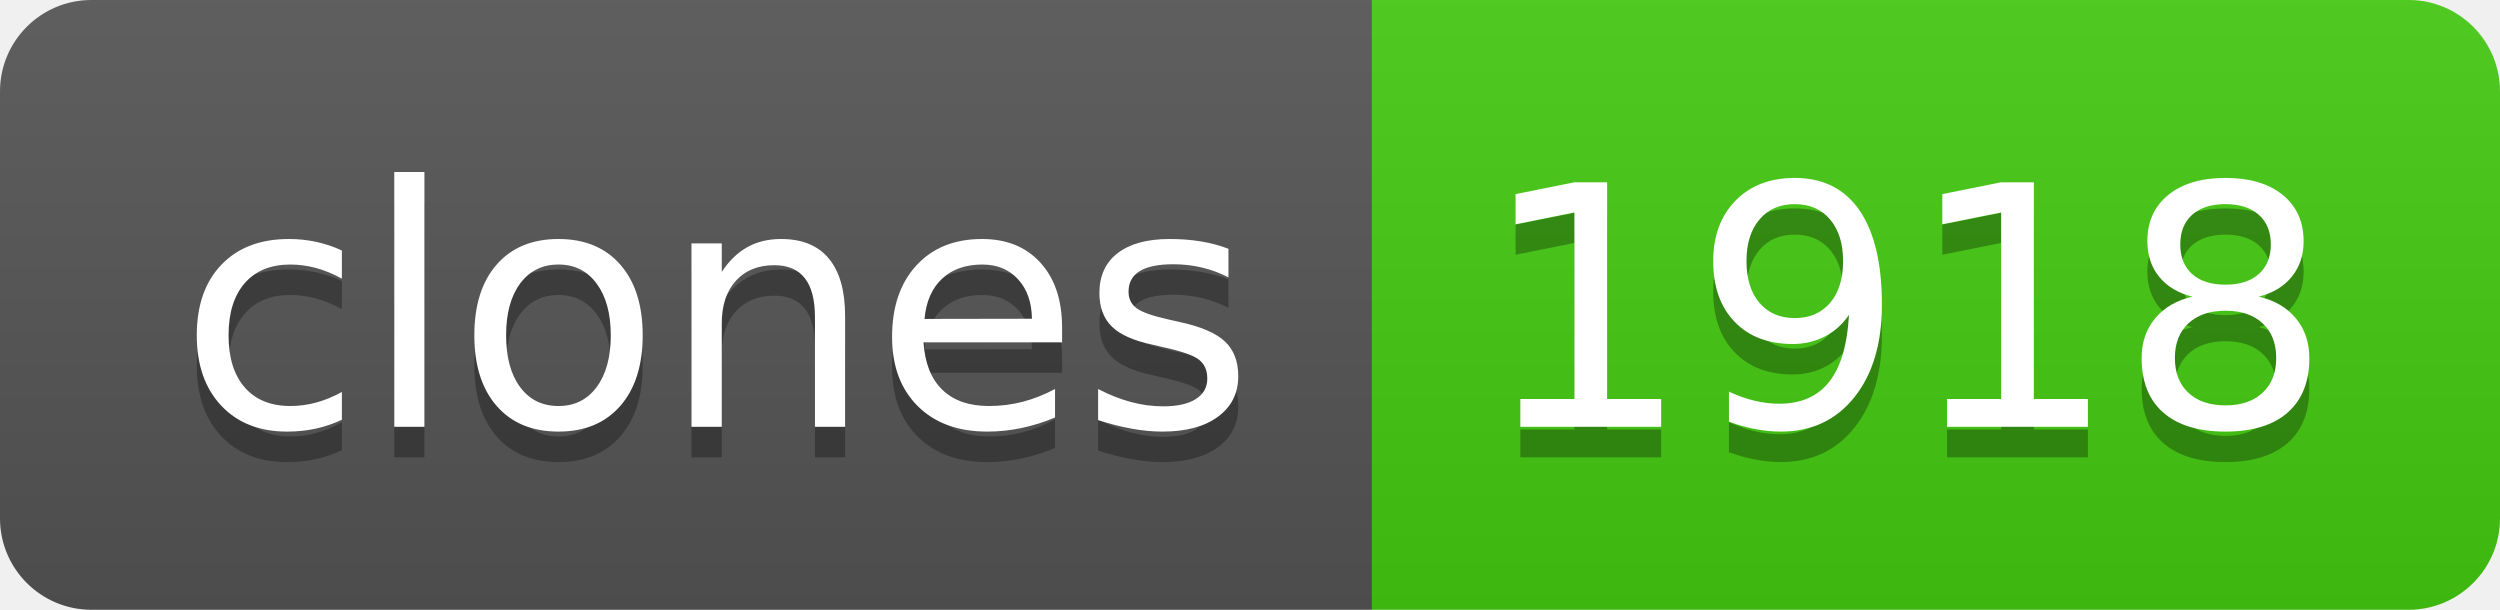
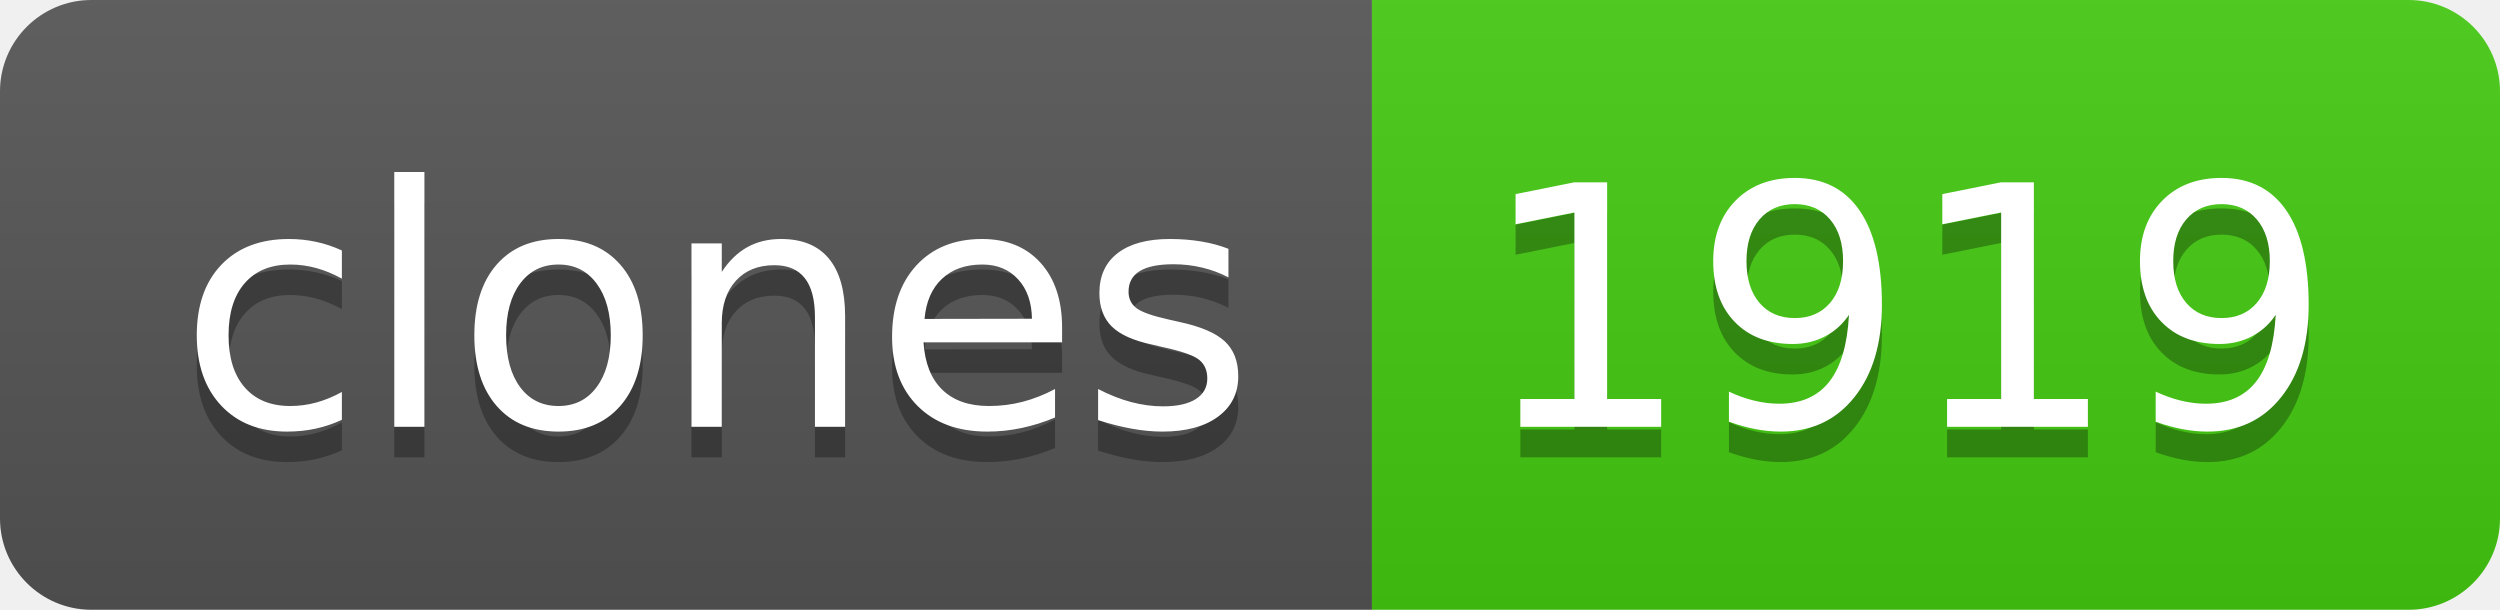
- <svg xmlns="http://www.w3.org/2000/svg" width="82" height="20" role="img" aria-label="clones: 1918">
+ <svg xmlns="http://www.w3.org/2000/svg" width="82" height="20" role="img" aria-label="clones: 1919">
  <linearGradient id="s" x2="0" y2="100%">
    <stop offset="0" stop-color="#bbb" stop-opacity=".1" />
    <stop offset="1" stop-opacity=".1" />
  </linearGradient>
  <clipPath id="r">
    <rect width="82" height="20" rx="3" fill="#fff" />
  </clipPath>
  <g clip-path="url(#r)">
    <rect width="45" height="20" fill="#555" />
    <rect x="45" width="37" height="20" fill="#4c1" />
    <rect width="82" height="20" fill="url(#s)" />
  </g>
  <g fill="#fff" text-anchor="middle" font-family="Verdana,Geneva,DejaVu Sans,sans-serif" text-rendering="geometricPrecision" font-size="110">
    <text aria-hidden="true" x="235" y="150" fill="#010101" fill-opacity=".3" transform="scale(.1)" textLength="350">clones</text>
    <text x="235" y="140" transform="scale(.1)" fill="#fff" textLength="350">clones</text>
-     <text aria-hidden="true" x="625" y="150" fill="#010101" fill-opacity=".3" transform="scale(.1)" textLength="270">1918</text>
-     <text x="625" y="140" transform="scale(.1)" fill="#fff" textLength="270">1918</text>
+     <text aria-hidden="true" x="625" y="150" fill="#010101" fill-opacity=".3" transform="scale(.1)" textLength="270">1919</text>
+     <text x="625" y="140" transform="scale(.1)" fill="#fff" textLength="270">1919</text>
  </g>
</svg>
